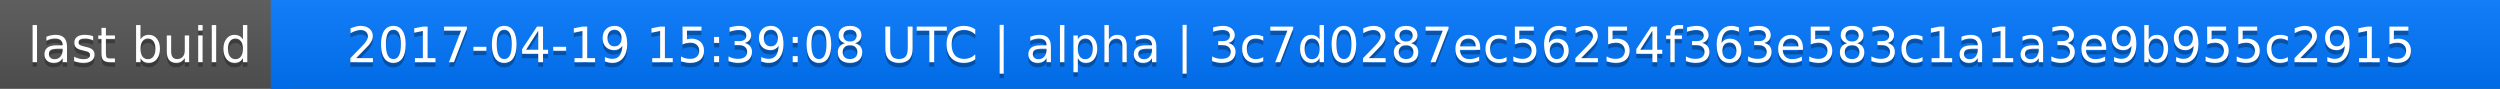
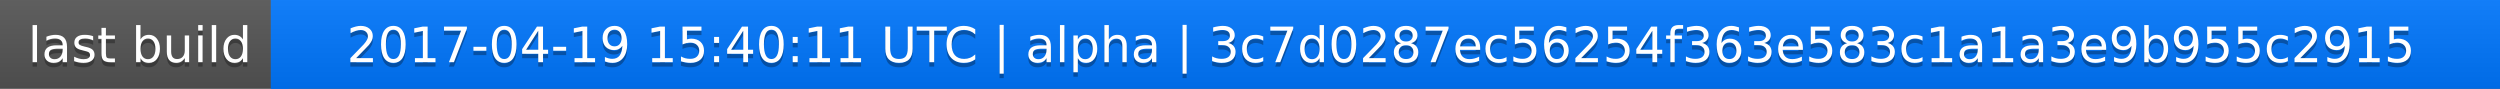
<svg xmlns="http://www.w3.org/2000/svg" width="563" height="20">
  <linearGradient id="a" x2="0" y2="100%">
    <stop offset="0" stop-color="#bbb" stop-opacity=".1" />
    <stop offset="1" stop-opacity=".1" />
  </linearGradient>
  <rect rx="0" width="563" height="20" fill="#555" />
  <rect rx="0" x="61" width="502" height="20" fill="#07f" />
  <path fill="#07f" d="M61 0h4v20h-4z" />
  <rect rx="0" width="563" height="20" fill="url(#a)" />
  <g fill="#fff" text-anchor="middle" font-family="DejaVu Sans,Verdana,Geneva,sans-serif" font-size="11">
    <text x="31.5" y="15" fill="#010101" fill-opacity=".3">last build</text>
    <text x="31.5" y="14">last build</text>
-     <text x="311" y="15" fill="#010101" fill-opacity=".3">2017-04-19 15:39:08 UTC | alpha | 3c7d0287ec56254f363e583c1a1a3e9b955c2915</text>
-     <text x="311" y="14">2017-04-19 15:39:08 UTC | alpha | 3c7d0287ec56254f363e583c1a1a3e9b955c2915</text>
+     <text x="311" y="15" fill="#010101" fill-opacity=".3">2017-04-19 15:40:11 UTC | alpha | 3c7d0287ec56254f363e583c1a1a3e9b955c2915</text>
+     <text x="311" y="14">2017-04-19 15:40:11 UTC | alpha | 3c7d0287ec56254f363e583c1a1a3e9b955c2915</text>
  </g>
</svg>
